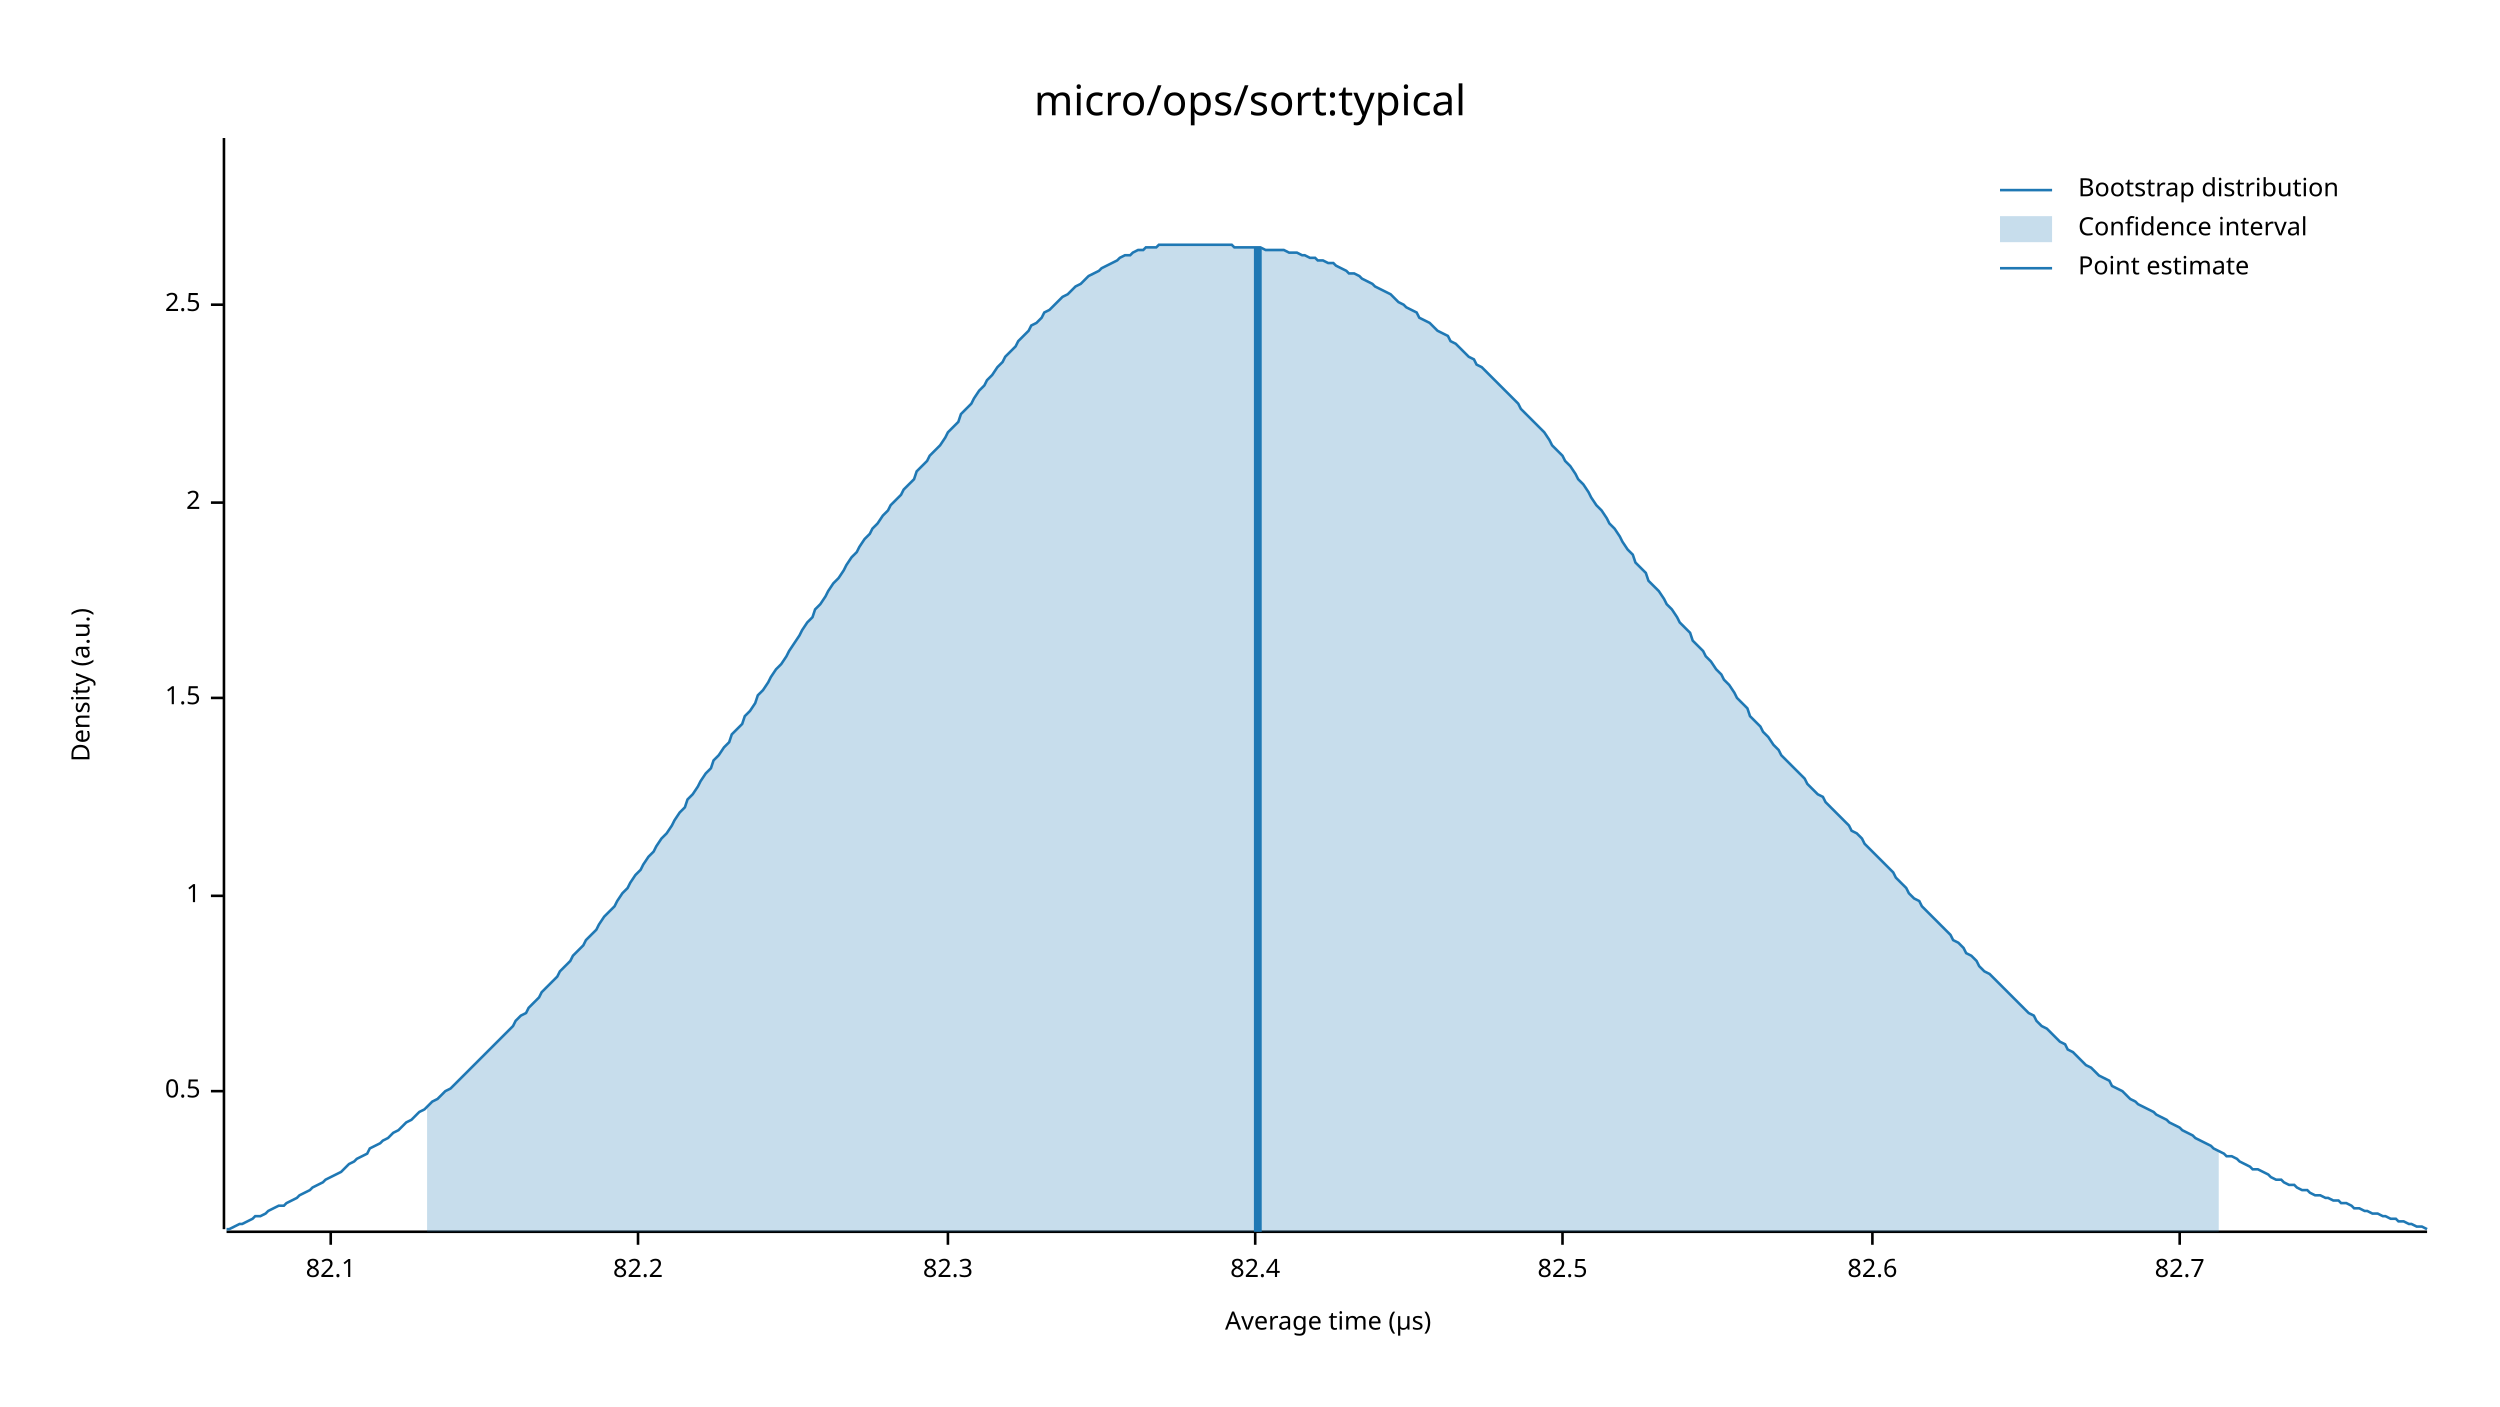
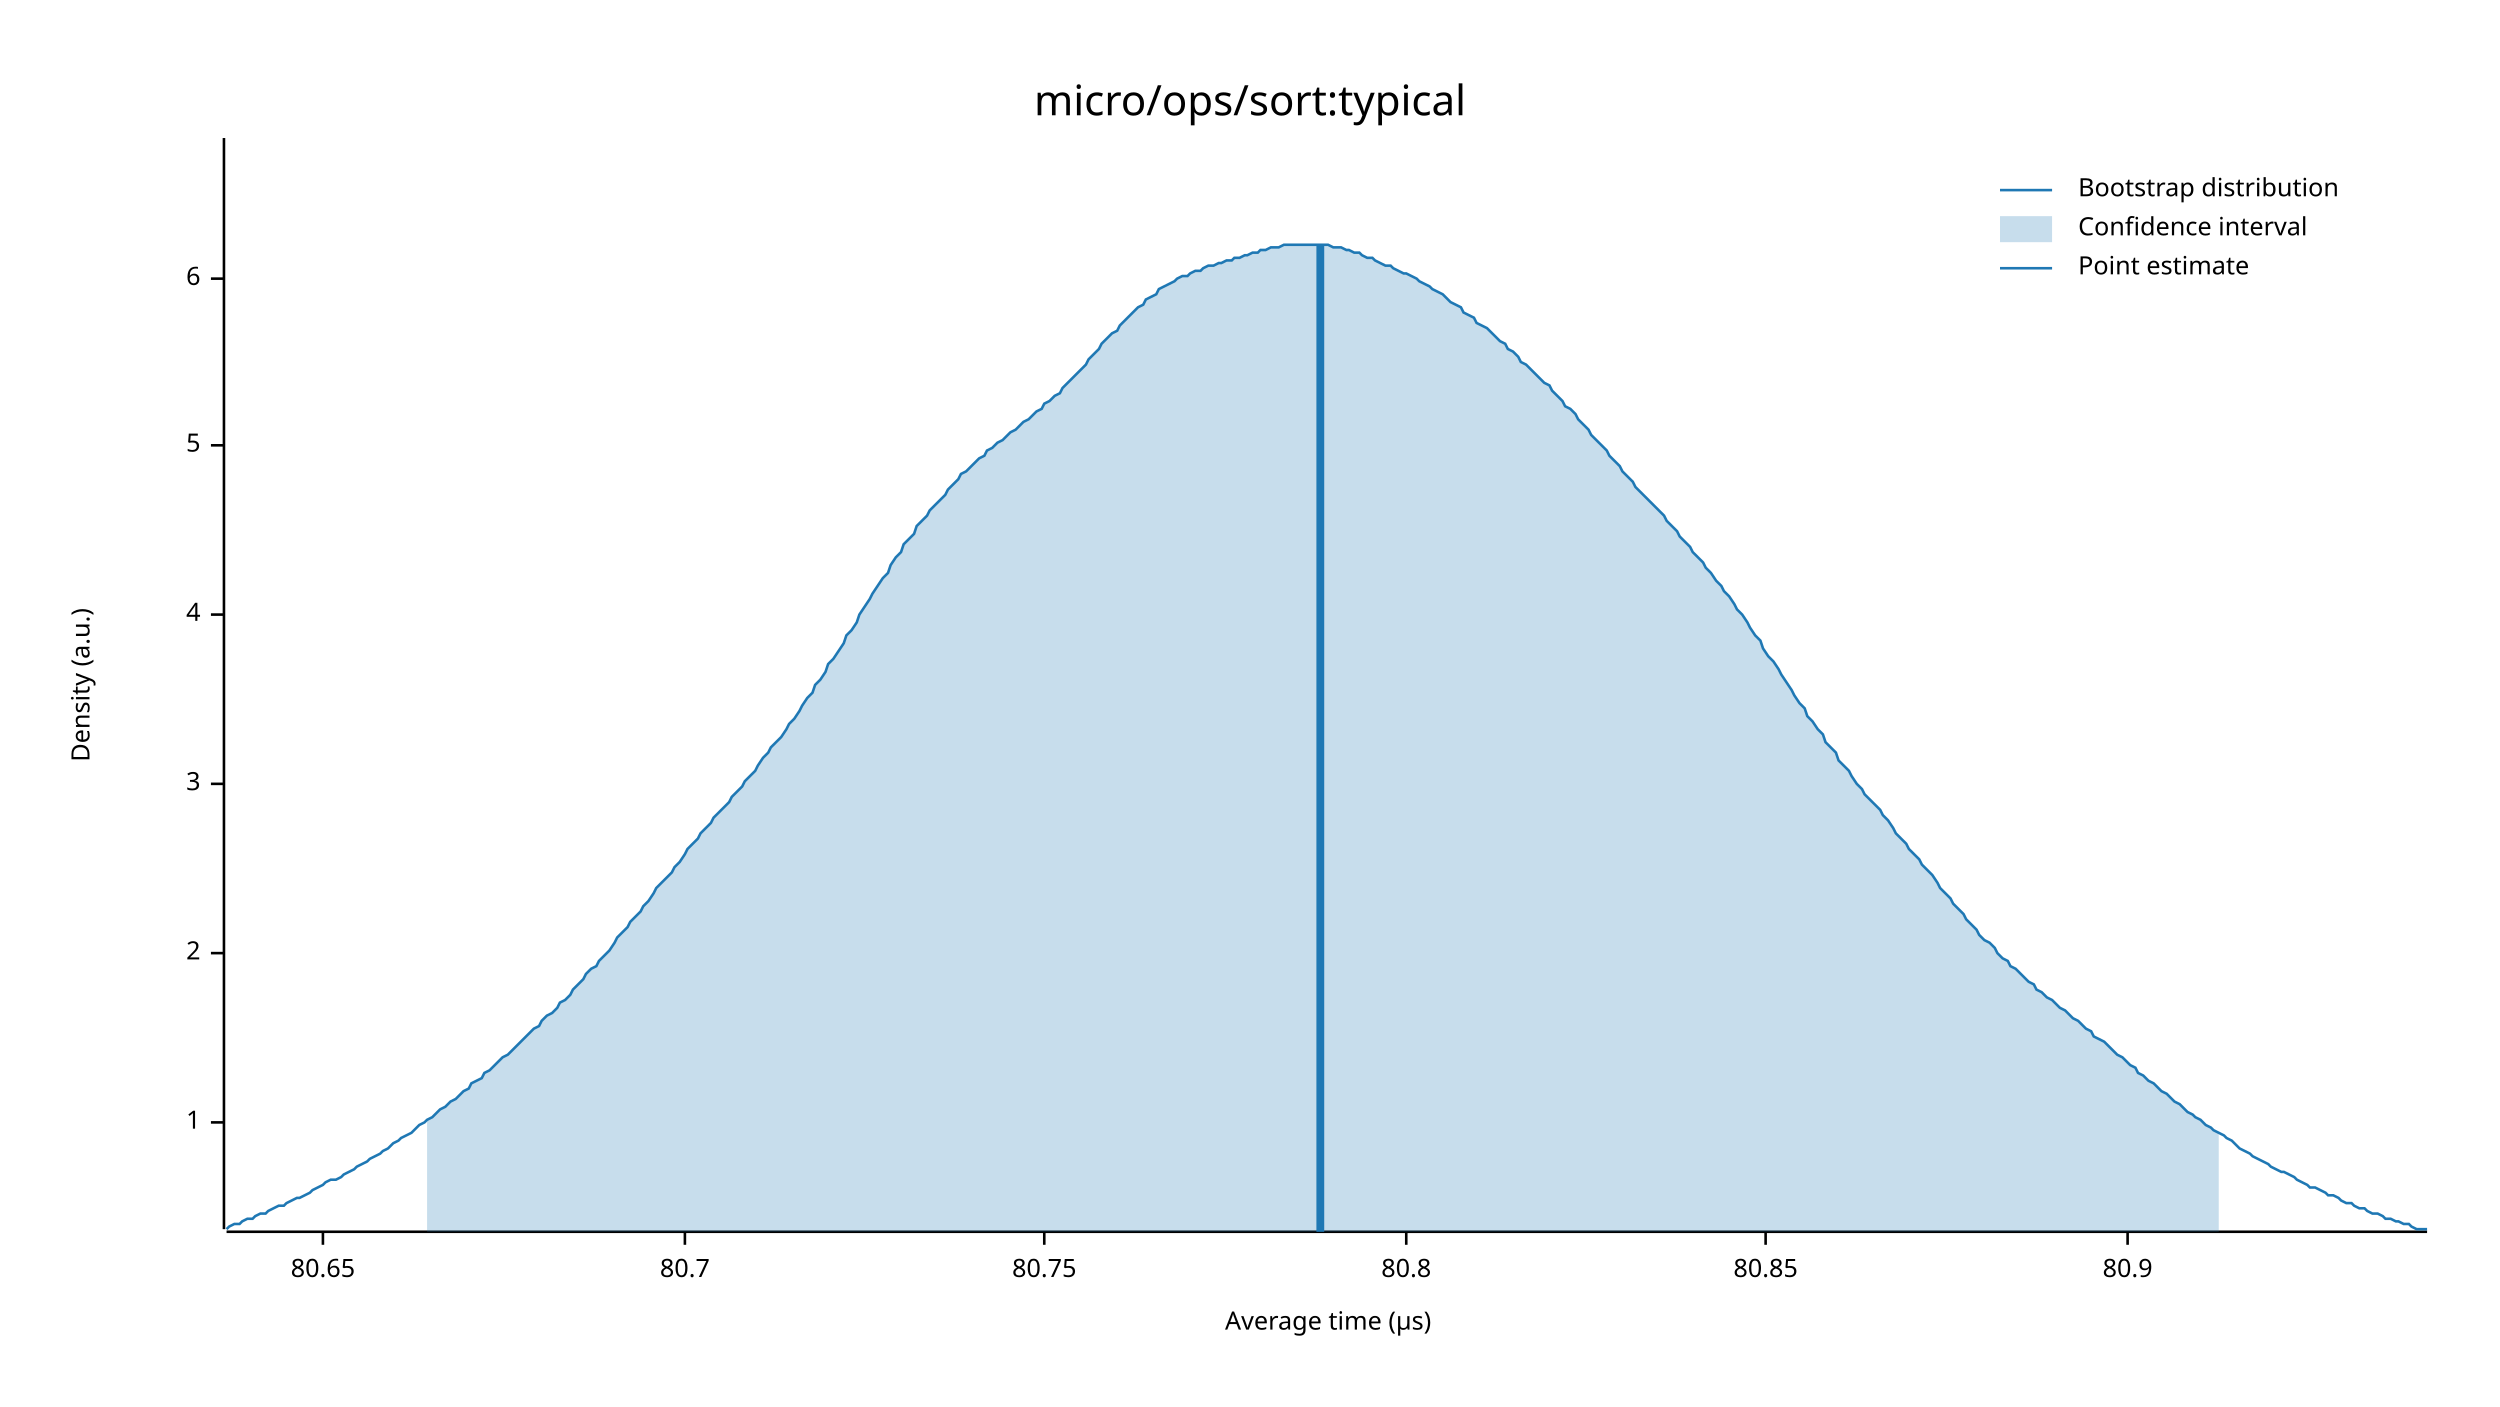
<svg xmlns="http://www.w3.org/2000/svg" width="960" height="540" viewBox="0 0 960 540">
  <text x="480" y="32" dy="0.76em" text-anchor="middle" font-family="sans-serif" font-size="16.129" opacity="1" fill="#000000">
micro/ops/sort:typical
</text>
  <text x="27" y="263" dy="0.76em" text-anchor="middle" font-family="sans-serif" font-size="9.677" opacity="1" fill="#000000" transform="rotate(270, 27, 263)">
Density (a.u.)
</text>
  <text x="510" y="513" dy="-0.5ex" text-anchor="middle" font-family="sans-serif" font-size="9.677" opacity="1" fill="#000000">
Average time (µs)
</text>
  <polyline fill="none" opacity="1" stroke="#000000" stroke-width="1" points="86,53 86,472 " />
-   <text x="77" y="419" dy="0.5ex" text-anchor="end" font-family="sans-serif" font-size="9.677" opacity="1" fill="#000000">
- 0.5
- </text>
-   <polyline fill="none" opacity="1" stroke="#000000" stroke-width="1" points="81,419 86,419 " />
-   <text x="77" y="344" dy="0.5ex" text-anchor="end" font-family="sans-serif" font-size="9.677" opacity="1" fill="#000000">
+   <text x="77" y="431" dy="0.5ex" text-anchor="end" font-family="sans-serif" font-size="9.677" opacity="1" fill="#000000">
1
</text>
-   <polyline fill="none" opacity="1" stroke="#000000" stroke-width="1" points="81,344 86,344 " />
-   <text x="77" y="268" dy="0.5ex" text-anchor="end" font-family="sans-serif" font-size="9.677" opacity="1" fill="#000000">
- 1.5
- </text>
-   <polyline fill="none" opacity="1" stroke="#000000" stroke-width="1" points="81,268 86,268 " />
-   <text x="77" y="193" dy="0.5ex" text-anchor="end" font-family="sans-serif" font-size="9.677" opacity="1" fill="#000000">
+   <polyline fill="none" opacity="1" stroke="#000000" stroke-width="1" points="81,431 86,431 " />
+   <text x="77" y="366" dy="0.5ex" text-anchor="end" font-family="sans-serif" font-size="9.677" opacity="1" fill="#000000">
2
</text>
-   <polyline fill="none" opacity="1" stroke="#000000" stroke-width="1" points="81,193 86,193 " />
-   <text x="77" y="117" dy="0.5ex" text-anchor="end" font-family="sans-serif" font-size="9.677" opacity="1" fill="#000000">
- 2.5
+   <polyline fill="none" opacity="1" stroke="#000000" stroke-width="1" points="81,366 86,366 " />
+   <text x="77" y="301" dy="0.5ex" text-anchor="end" font-family="sans-serif" font-size="9.677" opacity="1" fill="#000000">
+ 3
</text>
-   <polyline fill="none" opacity="1" stroke="#000000" stroke-width="1" points="81,117 86,117 " />
+   <polyline fill="none" opacity="1" stroke="#000000" stroke-width="1" points="81,301 86,301 " />
+   <text x="77" y="236" dy="0.5ex" text-anchor="end" font-family="sans-serif" font-size="9.677" opacity="1" fill="#000000">
+ 4
+ </text>
+   <polyline fill="none" opacity="1" stroke="#000000" stroke-width="1" points="81,236 86,236 " />
+   <text x="77" y="171" dy="0.5ex" text-anchor="end" font-family="sans-serif" font-size="9.677" opacity="1" fill="#000000">
+ 5
+ </text>
+   <polyline fill="none" opacity="1" stroke="#000000" stroke-width="1" points="81,171 86,171 " />
+   <text x="77" y="107" dy="0.5ex" text-anchor="end" font-family="sans-serif" font-size="9.677" opacity="1" fill="#000000">
+ 6
+ </text>
+   <polyline fill="none" opacity="1" stroke="#000000" stroke-width="1" points="81,107 86,107 " />
  <polyline fill="none" opacity="1" stroke="#000000" stroke-width="1" points="87,473 932,473 " />
-   <text x="127" y="483" dy="0.76em" text-anchor="middle" font-family="sans-serif" font-size="9.677" opacity="1" fill="#000000">
- 82.1
+   <text x="124" y="483" dy="0.76em" text-anchor="middle" font-family="sans-serif" font-size="9.677" opacity="1" fill="#000000">
+ 80.65
</text>
-   <polyline fill="none" opacity="1" stroke="#000000" stroke-width="1" points="127,473 127,478 " />
-   <text x="245" y="483" dy="0.76em" text-anchor="middle" font-family="sans-serif" font-size="9.677" opacity="1" fill="#000000">
- 82.2
+   <polyline fill="none" opacity="1" stroke="#000000" stroke-width="1" points="124,473 124,478 " />
+   <text x="263" y="483" dy="0.76em" text-anchor="middle" font-family="sans-serif" font-size="9.677" opacity="1" fill="#000000">
+ 80.7
</text>
-   <polyline fill="none" opacity="1" stroke="#000000" stroke-width="1" points="245,473 245,478 " />
-   <text x="364" y="483" dy="0.76em" text-anchor="middle" font-family="sans-serif" font-size="9.677" opacity="1" fill="#000000">
- 82.3
+   <polyline fill="none" opacity="1" stroke="#000000" stroke-width="1" points="263,473 263,478 " />
+   <text x="401" y="483" dy="0.76em" text-anchor="middle" font-family="sans-serif" font-size="9.677" opacity="1" fill="#000000">
+ 80.75
</text>
-   <polyline fill="none" opacity="1" stroke="#000000" stroke-width="1" points="364,473 364,478 " />
-   <text x="482" y="483" dy="0.76em" text-anchor="middle" font-family="sans-serif" font-size="9.677" opacity="1" fill="#000000">
- 82.4
+   <polyline fill="none" opacity="1" stroke="#000000" stroke-width="1" points="401,473 401,478 " />
+   <text x="540" y="483" dy="0.76em" text-anchor="middle" font-family="sans-serif" font-size="9.677" opacity="1" fill="#000000">
+ 80.8
</text>
-   <polyline fill="none" opacity="1" stroke="#000000" stroke-width="1" points="482,473 482,478 " />
-   <text x="600" y="483" dy="0.76em" text-anchor="middle" font-family="sans-serif" font-size="9.677" opacity="1" fill="#000000">
- 82.5
+   <polyline fill="none" opacity="1" stroke="#000000" stroke-width="1" points="540,473 540,478 " />
+   <text x="678" y="483" dy="0.76em" text-anchor="middle" font-family="sans-serif" font-size="9.677" opacity="1" fill="#000000">
+ 80.85
</text>
-   <polyline fill="none" opacity="1" stroke="#000000" stroke-width="1" points="600,473 600,478 " />
-   <text x="719" y="483" dy="0.76em" text-anchor="middle" font-family="sans-serif" font-size="9.677" opacity="1" fill="#000000">
- 82.6
+   <polyline fill="none" opacity="1" stroke="#000000" stroke-width="1" points="678,473 678,478 " />
+   <text x="817" y="483" dy="0.76em" text-anchor="middle" font-family="sans-serif" font-size="9.677" opacity="1" fill="#000000">
+ 80.9
</text>
-   <polyline fill="none" opacity="1" stroke="#000000" stroke-width="1" points="719,473 719,478 " />
-   <text x="837" y="483" dy="0.76em" text-anchor="middle" font-family="sans-serif" font-size="9.677" opacity="1" fill="#000000">
- 82.7
- </text>
-   <polyline fill="none" opacity="1" stroke="#000000" stroke-width="1" points="837,473 837,478 " />
-   <polyline fill="none" opacity="1" stroke="#1F78B4" stroke-width="1" points="87,472 88,472 90,471 92,470 93,470 95,469 97,468 98,467 100,467 102,466 103,465 105,464 107,463 109,463 110,462 112,461 114,460 115,459 117,458 119,457 120,456 122,455 124,454 125,453 127,452 129,451 131,450 132,449 134,447 136,446 137,445 139,444 141,443 142,441 144,440 146,439 147,438 149,437 151,435 153,434 154,433 156,431 158,430 159,429 161,427 163,426 164,425 166,423 168,422 169,421 171,419 173,418 175,416 176,415 178,413 180,411 181,410 183,408 185,406 186,405 188,403 190,401 191,400 193,398 195,396 197,394 198,392 200,390 202,389 203,387 205,385 207,383 208,381 210,379 212,377 214,375 215,373 217,371 219,369 220,367 222,365 224,363 225,361 227,359 229,357 230,355 232,352 234,350 236,348 237,346 239,343 241,341 242,339 244,336 246,334 247,332 249,329 251,327 252,325 254,322 256,320 258,317 259,315 261,312 263,310 264,307 266,305 268,302 269,300 271,297 273,295 274,292 276,290 278,287 280,285 281,282 283,280 285,278 286,275 288,273 290,270 291,267 293,265 295,262 296,260 298,257 300,255 302,252 303,250 305,247 307,244 308,242 310,239 312,237 313,234 315,232 317,229 318,227 320,224 322,222 324,219 325,217 327,214 329,212 330,210 332,207 334,205 335,203 337,201 339,198 341,196 342,194 344,192 346,190 347,188 349,186 351,184 352,181 354,179 356,177 357,175 359,173 361,171 363,168 364,166 366,164 368,162 369,159 371,157 373,155 374,153 376,150 378,148 379,146 381,144 383,141 385,139 386,137 388,135 390,133 391,131 393,129 395,127 396,125 398,124 400,122 401,120 403,119 405,117 407,115 408,114 410,113 412,111 413,110 415,109 417,107 418,106 420,105 422,104 423,103 425,102 427,101 429,100 430,99 432,98 434,98 435,97 437,96 439,96 440,95 442,95 444,95 445,94 447,94 449,94 451,94 452,94 454,94 456,94 457,94 459,94 461,94 462,94 464,94 466,94 468,94 469,94 471,94 473,94 474,95 476,95 478,95 479,95 481,95 483,95 484,95 486,96 488,96 490,96 491,96 493,96 495,97 496,97 498,97 500,98 501,98 503,99 505,99 506,100 508,100 510,101 512,101 513,102 515,103 517,104 518,105 520,105 522,106 523,107 525,108 527,109 528,110 530,111 532,112 534,113 535,114 537,116 539,117 540,118 542,119 544,120 545,122 547,123 549,124 550,125 552,127 554,128 556,129 557,131 559,132 561,134 562,135 564,137 566,138 567,140 569,141 571,143 573,145 574,146 576,148 578,150 579,151 581,153 583,155 584,157 586,159 588,161 589,162 591,164 593,166 595,169 596,171 598,173 600,175 601,177 603,179 605,182 606,184 608,186 610,189 611,191 613,194 615,196 617,199 618,201 620,203 622,206 623,208 625,211 627,213 628,216 630,218 632,220 633,223 635,225 637,227 639,230 640,232 642,234 644,237 645,239 647,241 649,243 650,246 652,248 654,250 655,252 657,254 659,257 661,259 662,261 664,263 666,266 667,268 669,270 671,272 672,275 674,277 676,279 677,281 679,283 681,286 683,288 684,290 686,292 688,294 689,295 691,297 693,299 694,301 696,303 698,305 700,306 701,308 703,310 705,312 706,313 708,315 710,317 711,319 713,320 715,322 716,324 718,326 720,328 722,330 723,331 725,333 727,335 728,337 730,339 732,341 733,343 735,345 737,346 738,348 740,350 742,352 744,354 745,355 747,357 749,359 750,361 752,362 754,364 755,366 757,367 759,369 760,371 762,373 764,374 766,376 767,377 769,379 771,381 772,382 774,384 776,386 777,387 779,389 781,390 782,392 784,394 786,395 788,397 789,398 791,400 793,401 794,403 796,404 798,406 799,407 801,409 803,410 804,411 806,413 808,414 810,415 811,417 813,418 815,419 816,420 818,422 820,423 821,424 823,425 825,426 827,427 828,428 830,429 832,430 833,431 835,432 837,433 838,434 840,435 842,436 843,437 845,438 847,439 849,440 850,441 852,442 854,443 855,444 857,444 859,445 860,446 862,447 864,448 865,449 867,449 869,450 871,451 872,452 874,453 876,453 877,454 879,455 881,455 882,456 884,457 886,457 887,458 889,459 891,459 893,460 894,460 896,461 898,461 899,462 901,462 903,463 904,464 906,464 908,465 909,465 911,466 913,466 915,467 916,467 918,468 920,468 921,469 923,469 925,470 926,470 928,471 930,471 932,472 " />
-   <polygon opacity="0.25" fill="#1F78B4" points="164,425 166,423 168,422 169,421 171,419 173,418 175,416 176,415 178,413 180,411 181,410 183,408 185,406 186,405 188,403 190,401 191,400 193,398 195,396 197,394 198,392 200,390 202,389 203,387 205,385 207,383 208,381 210,379 212,377 214,375 215,373 217,371 219,369 220,367 222,365 224,363 225,361 227,359 229,357 230,355 232,352 234,350 236,348 237,346 239,343 241,341 242,339 244,336 246,334 247,332 249,329 251,327 252,325 254,322 256,320 258,317 259,315 261,312 263,310 264,307 266,305 268,302 269,300 271,297 273,295 274,292 276,290 278,287 280,285 281,282 283,280 285,278 286,275 288,273 290,270 291,267 293,265 295,262 296,260 298,257 300,255 302,252 303,250 305,247 307,244 308,242 310,239 312,237 313,234 315,232 317,229 318,227 320,224 322,222 324,219 325,217 327,214 329,212 330,210 332,207 334,205 335,203 337,201 339,198 341,196 342,194 344,192 346,190 347,188 349,186 351,184 352,181 354,179 356,177 357,175 359,173 361,171 363,168 364,166 366,164 368,162 369,159 371,157 373,155 374,153 376,150 378,148 379,146 381,144 383,141 385,139 386,137 388,135 390,133 391,131 393,129 395,127 396,125 398,124 400,122 401,120 403,119 405,117 407,115 408,114 410,113 412,111 413,110 415,109 417,107 418,106 420,105 422,104 423,103 425,102 427,101 429,100 430,99 432,98 434,98 435,97 437,96 439,96 440,95 442,95 444,95 445,94 447,94 449,94 451,94 452,94 454,94 456,94 457,94 459,94 461,94 462,94 464,94 466,94 468,94 469,94 471,94 473,94 474,95 476,95 478,95 479,95 481,95 483,95 484,95 486,96 488,96 490,96 491,96 493,96 495,97 496,97 498,97 500,98 501,98 503,99 505,99 506,100 508,100 510,101 512,101 513,102 515,103 517,104 518,105 520,105 522,106 523,107 525,108 527,109 528,110 530,111 532,112 534,113 535,114 537,116 539,117 540,118 542,119 544,120 545,122 547,123 549,124 550,125 552,127 554,128 556,129 557,131 559,132 561,134 562,135 564,137 566,138 567,140 569,141 571,143 573,145 574,146 576,148 578,150 579,151 581,153 583,155 584,157 586,159 588,161 589,162 591,164 593,166 595,169 596,171 598,173 600,175 601,177 603,179 605,182 606,184 608,186 610,189 611,191 613,194 615,196 617,199 618,201 620,203 622,206 623,208 625,211 627,213 628,216 630,218 632,220 633,223 635,225 637,227 639,230 640,232 642,234 644,237 645,239 647,241 649,243 650,246 652,248 654,250 655,252 657,254 659,257 661,259 662,261 664,263 666,266 667,268 669,270 671,272 672,275 674,277 676,279 677,281 679,283 681,286 683,288 684,290 686,292 688,294 689,295 691,297 693,299 694,301 696,303 698,305 700,306 701,308 703,310 705,312 706,313 708,315 710,317 711,319 713,320 715,322 716,324 718,326 720,328 722,330 723,331 725,333 727,335 728,337 730,339 732,341 733,343 735,345 737,346 738,348 740,350 742,352 744,354 745,355 747,357 749,359 750,361 752,362 754,364 755,366 757,367 759,369 760,371 762,373 764,374 766,376 767,377 769,379 771,381 772,382 774,384 776,386 777,387 779,389 781,390 782,392 784,394 786,395 788,397 789,398 791,400 793,401 794,403 796,404 798,406 799,407 801,409 803,410 804,411 806,413 808,414 810,415 811,417 813,418 815,419 816,420 818,422 820,423 821,424 823,425 825,426 827,427 828,428 830,429 832,430 833,431 835,432 837,433 838,434 840,435 842,436 843,437 845,438 847,439 849,440 850,441 852,442 852,473 164,473 " />
-   <polyline fill="none" opacity="1" stroke="#1F78B4" stroke-width="3" points="483,473 483,95 " />
+   <polyline fill="none" opacity="1" stroke="#000000" stroke-width="1" points="817,473 817,478 " />
+   <polyline fill="none" opacity="1" stroke="#1F78B4" stroke-width="1" points="87,472 88,471 90,470 92,470 93,469 95,468 97,468 98,467 100,466 102,466 103,465 105,464 107,463 109,463 110,462 112,461 114,460 115,460 117,459 119,458 120,457 122,456 124,455 125,454 127,453 129,453 131,452 132,451 134,450 136,449 137,448 139,447 141,446 142,445 144,444 146,443 147,442 149,441 151,439 153,438 154,437 156,436 158,435 159,434 161,432 163,431 164,430 166,429 168,427 169,426 171,425 173,423 175,422 176,421 178,419 180,418 181,416 183,415 185,414 186,412 188,411 190,409 191,408 193,406 195,405 197,403 198,402 200,400 202,398 203,397 205,395 207,394 208,392 210,390 212,389 214,387 215,385 217,384 219,382 220,380 222,378 224,376 225,374 227,372 229,371 230,369 232,367 234,365 236,362 237,360 239,358 241,356 242,354 244,352 246,350 247,348 249,346 251,343 252,341 254,339 256,337 258,335 259,333 261,331 263,328 264,326 266,324 268,322 269,320 271,318 273,316 274,314 276,312 278,310 280,308 281,306 283,304 285,302 286,300 288,298 290,296 291,294 293,291 295,289 296,287 298,285 300,283 302,280 303,278 305,276 307,273 308,271 310,268 312,266 313,263 315,261 317,258 318,255 320,253 322,250 324,247 325,244 327,242 329,239 330,236 332,233 334,230 335,228 337,225 339,222 341,220 342,217 344,214 346,212 347,209 349,207 351,205 352,202 354,200 356,198 357,196 359,194 361,192 363,190 364,188 366,186 368,184 369,182 371,181 373,179 374,178 376,176 378,175 379,173 381,172 383,170 385,169 386,168 388,166 390,165 391,164 393,162 395,161 396,160 398,158 400,157 401,155 403,154 405,152 407,151 408,149 410,147 412,145 413,144 415,142 417,140 418,138 420,136 422,134 423,132 425,130 427,128 429,127 430,125 432,123 434,121 435,120 437,118 439,117 440,115 442,114 444,113 445,111 447,110 449,109 451,108 452,107 454,106 456,106 457,105 459,104 461,104 462,103 464,102 466,102 468,101 469,101 471,100 473,100 474,99 476,99 478,98 479,98 481,97 483,97 484,96 486,96 488,95 490,95 491,95 493,94 495,94 496,94 498,94 500,94 501,94 503,94 505,94 506,94 508,94 510,94 512,95 513,95 515,95 517,96 518,96 520,97 522,97 523,98 525,99 527,99 528,100 530,101 532,102 534,102 535,103 537,104 539,105 540,105 542,106 544,107 545,108 547,109 549,110 550,111 552,112 554,113 556,115 557,116 559,117 561,118 562,120 564,121 566,122 567,124 569,125 571,126 573,128 574,129 576,131 578,132 579,134 581,135 583,137 584,139 586,140 588,142 589,143 591,145 593,147 595,148 596,150 598,152 600,154 601,156 603,157 605,159 606,161 608,163 610,165 611,167 613,169 615,171 617,173 618,175 620,177 622,179 623,181 625,183 627,185 628,187 630,189 632,191 633,192 635,194 637,196 639,198 640,200 642,202 644,204 645,206 647,208 649,210 650,212 652,214 654,216 655,218 657,220 659,223 661,225 662,227 664,229 666,232 667,234 669,236 671,239 672,241 674,244 676,246 677,249 679,252 681,254 683,257 684,259 686,262 688,265 689,267 691,270 693,272 694,275 696,277 698,280 700,282 701,285 703,287 705,289 706,292 708,294 710,296 711,298 713,301 715,303 716,305 718,307 720,309 722,311 723,313 725,315 727,318 728,320 730,322 732,324 733,326 735,328 737,330 738,332 740,334 742,336 744,339 745,341 747,343 749,345 750,347 752,349 754,351 755,353 757,355 759,357 760,359 762,361 764,362 766,364 767,366 769,368 771,369 772,371 774,372 776,374 777,375 779,377 781,378 782,380 784,381 786,383 788,384 789,385 791,387 793,388 794,389 796,391 798,392 799,393 801,395 803,396 804,398 806,399 808,400 810,402 811,403 813,405 815,406 816,407 818,409 820,410 821,412 823,413 825,415 827,416 828,417 830,419 832,420 833,421 835,423 837,424 838,425 840,427 842,428 843,429 845,430 847,432 849,433 850,434 852,435 854,436 855,437 857,438 859,440 860,441 862,442 864,443 865,444 867,445 869,446 871,447 872,448 874,449 876,450 877,450 879,451 881,452 882,453 884,454 886,455 887,456 889,456 891,457 893,458 894,459 896,459 898,460 899,461 901,462 903,462 904,463 906,464 908,464 909,465 911,466 913,466 915,467 916,468 918,468 920,469 921,469 923,470 925,470 926,471 928,472 930,472 932,472 " />
+   <polygon opacity="0.25" fill="#1F78B4" points="164,430 166,429 168,427 169,426 171,425 173,423 175,422 176,421 178,419 180,418 181,416 183,415 185,414 186,412 188,411 190,409 191,408 193,406 195,405 197,403 198,402 200,400 202,398 203,397 205,395 207,394 208,392 210,390 212,389 214,387 215,385 217,384 219,382 220,380 222,378 224,376 225,374 227,372 229,371 230,369 232,367 234,365 236,362 237,360 239,358 241,356 242,354 244,352 246,350 247,348 249,346 251,343 252,341 254,339 256,337 258,335 259,333 261,331 263,328 264,326 266,324 268,322 269,320 271,318 273,316 274,314 276,312 278,310 280,308 281,306 283,304 285,302 286,300 288,298 290,296 291,294 293,291 295,289 296,287 298,285 300,283 302,280 303,278 305,276 307,273 308,271 310,268 312,266 313,263 315,261 317,258 318,255 320,253 322,250 324,247 325,244 327,242 329,239 330,236 332,233 334,230 335,228 337,225 339,222 341,220 342,217 344,214 346,212 347,209 349,207 351,205 352,202 354,200 356,198 357,196 359,194 361,192 363,190 364,188 366,186 368,184 369,182 371,181 373,179 374,178 376,176 378,175 379,173 381,172 383,170 385,169 386,168 388,166 390,165 391,164 393,162 395,161 396,160 398,158 400,157 401,155 403,154 405,152 407,151 408,149 410,147 412,145 413,144 415,142 417,140 418,138 420,136 422,134 423,132 425,130 427,128 429,127 430,125 432,123 434,121 435,120 437,118 439,117 440,115 442,114 444,113 445,111 447,110 449,109 451,108 452,107 454,106 456,106 457,105 459,104 461,104 462,103 464,102 466,102 468,101 469,101 471,100 473,100 474,99 476,99 478,98 479,98 481,97 483,97 484,96 486,96 488,95 490,95 491,95 493,94 495,94 496,94 498,94 500,94 501,94 503,94 505,94 506,94 508,94 510,94 512,95 513,95 515,95 517,96 518,96 520,97 522,97 523,98 525,99 527,99 528,100 530,101 532,102 534,102 535,103 537,104 539,105 540,105 542,106 544,107 545,108 547,109 549,110 550,111 552,112 554,113 556,115 557,116 559,117 561,118 562,120 564,121 566,122 567,124 569,125 571,126 573,128 574,129 576,131 578,132 579,134 581,135 583,137 584,139 586,140 588,142 589,143 591,145 593,147 595,148 596,150 598,152 600,154 601,156 603,157 605,159 606,161 608,163 610,165 611,167 613,169 615,171 617,173 618,175 620,177 622,179 623,181 625,183 627,185 628,187 630,189 632,191 633,192 635,194 637,196 639,198 640,200 642,202 644,204 645,206 647,208 649,210 650,212 652,214 654,216 655,218 657,220 659,223 661,225 662,227 664,229 666,232 667,234 669,236 671,239 672,241 674,244 676,246 677,249 679,252 681,254 683,257 684,259 686,262 688,265 689,267 691,270 693,272 694,275 696,277 698,280 700,282 701,285 703,287 705,289 706,292 708,294 710,296 711,298 713,301 715,303 716,305 718,307 720,309 722,311 723,313 725,315 727,318 728,320 730,322 732,324 733,326 735,328 737,330 738,332 740,334 742,336 744,339 745,341 747,343 749,345 750,347 752,349 754,351 755,353 757,355 759,357 760,359 762,361 764,362 766,364 767,366 769,368 771,369 772,371 774,372 776,374 777,375 779,377 781,378 782,380 784,381 786,383 788,384 789,385 791,387 793,388 794,389 796,391 798,392 799,393 801,395 803,396 804,398 806,399 808,400 810,402 811,403 813,405 815,406 816,407 818,409 820,410 821,412 823,413 825,415 827,416 828,417 830,419 832,420 833,421 835,423 837,424 838,425 840,427 842,428 843,429 845,430 847,432 849,433 850,434 852,435 852,473 164,473 " />
+   <polyline fill="none" opacity="1" stroke="#1F78B4" stroke-width="3" points="507,473 507,94 " />
  <text x="798" y="68" dy="0.76em" text-anchor="start" font-family="sans-serif" font-size="9.677" opacity="1" fill="#000000">
Bootstrap distribution
</text>
  <text x="798" y="83" dy="0.76em" text-anchor="start" font-family="sans-serif" font-size="9.677" opacity="1" fill="#000000">
Confidence interval
</text>
  <text x="798" y="98" dy="0.76em" text-anchor="start" font-family="sans-serif" font-size="9.677" opacity="1" fill="#000000">
Point estimate
</text>
  <polyline fill="none" opacity="1" stroke="#1F78B4" stroke-width="1" points="768,73 788,73 " />
  <rect x="768" y="83" width="20" height="10" opacity="0.25" fill="#1F78B4" stroke="none" />
  <polyline fill="none" opacity="1" stroke="#1F78B4" stroke-width="1" points="768,103 788,103 " />
</svg>
